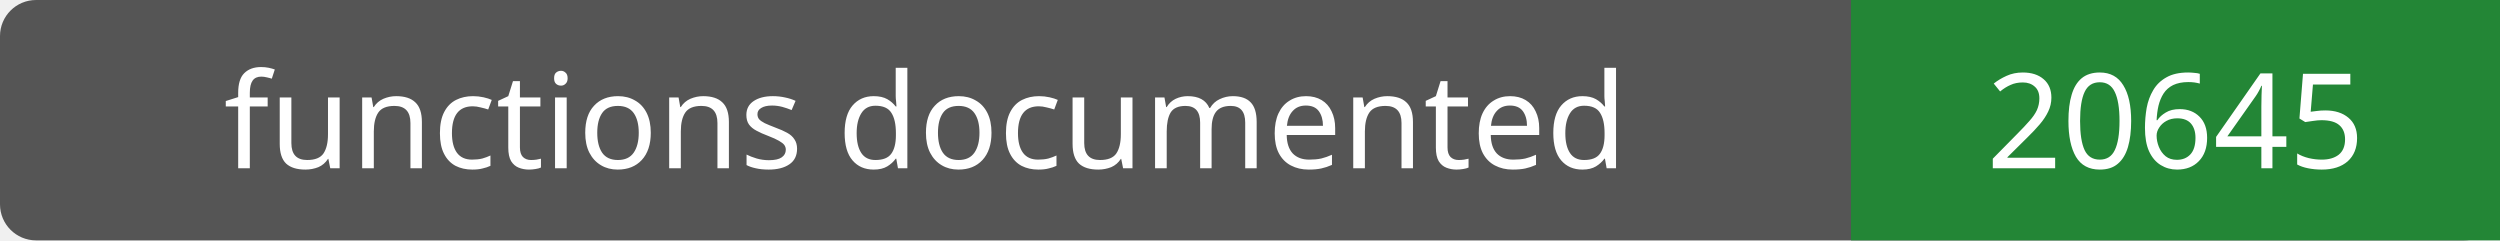
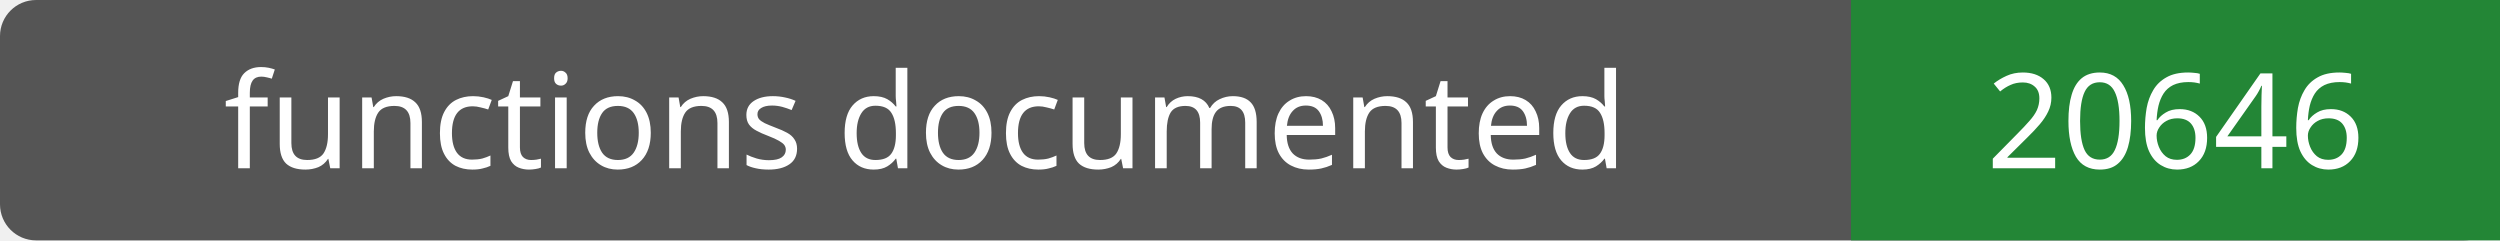
- <svg xmlns="http://www.w3.org/2000/svg" width="208" height="20" role="img" aria-label="functions documented: 20645">
+ <svg xmlns="http://www.w3.org/2000/svg" width="208" height="20" role="img" aria-label="functions documented: 20646">
  <rect width="208" height="20" rx="3" fill="#555" />
  <path fill="#238636" d="M154 0h54v20H154z" />
  <g fill="#fff" text-anchor="middle" font-family="Verdana,sans-serif" font-size="11">
    <text x="77.0" y="14">functions documented</text>
-     <text x="181.0" y="14">20645</text>
+     <text x="181.0" y="14">20646</text>
  </g>
</svg>
